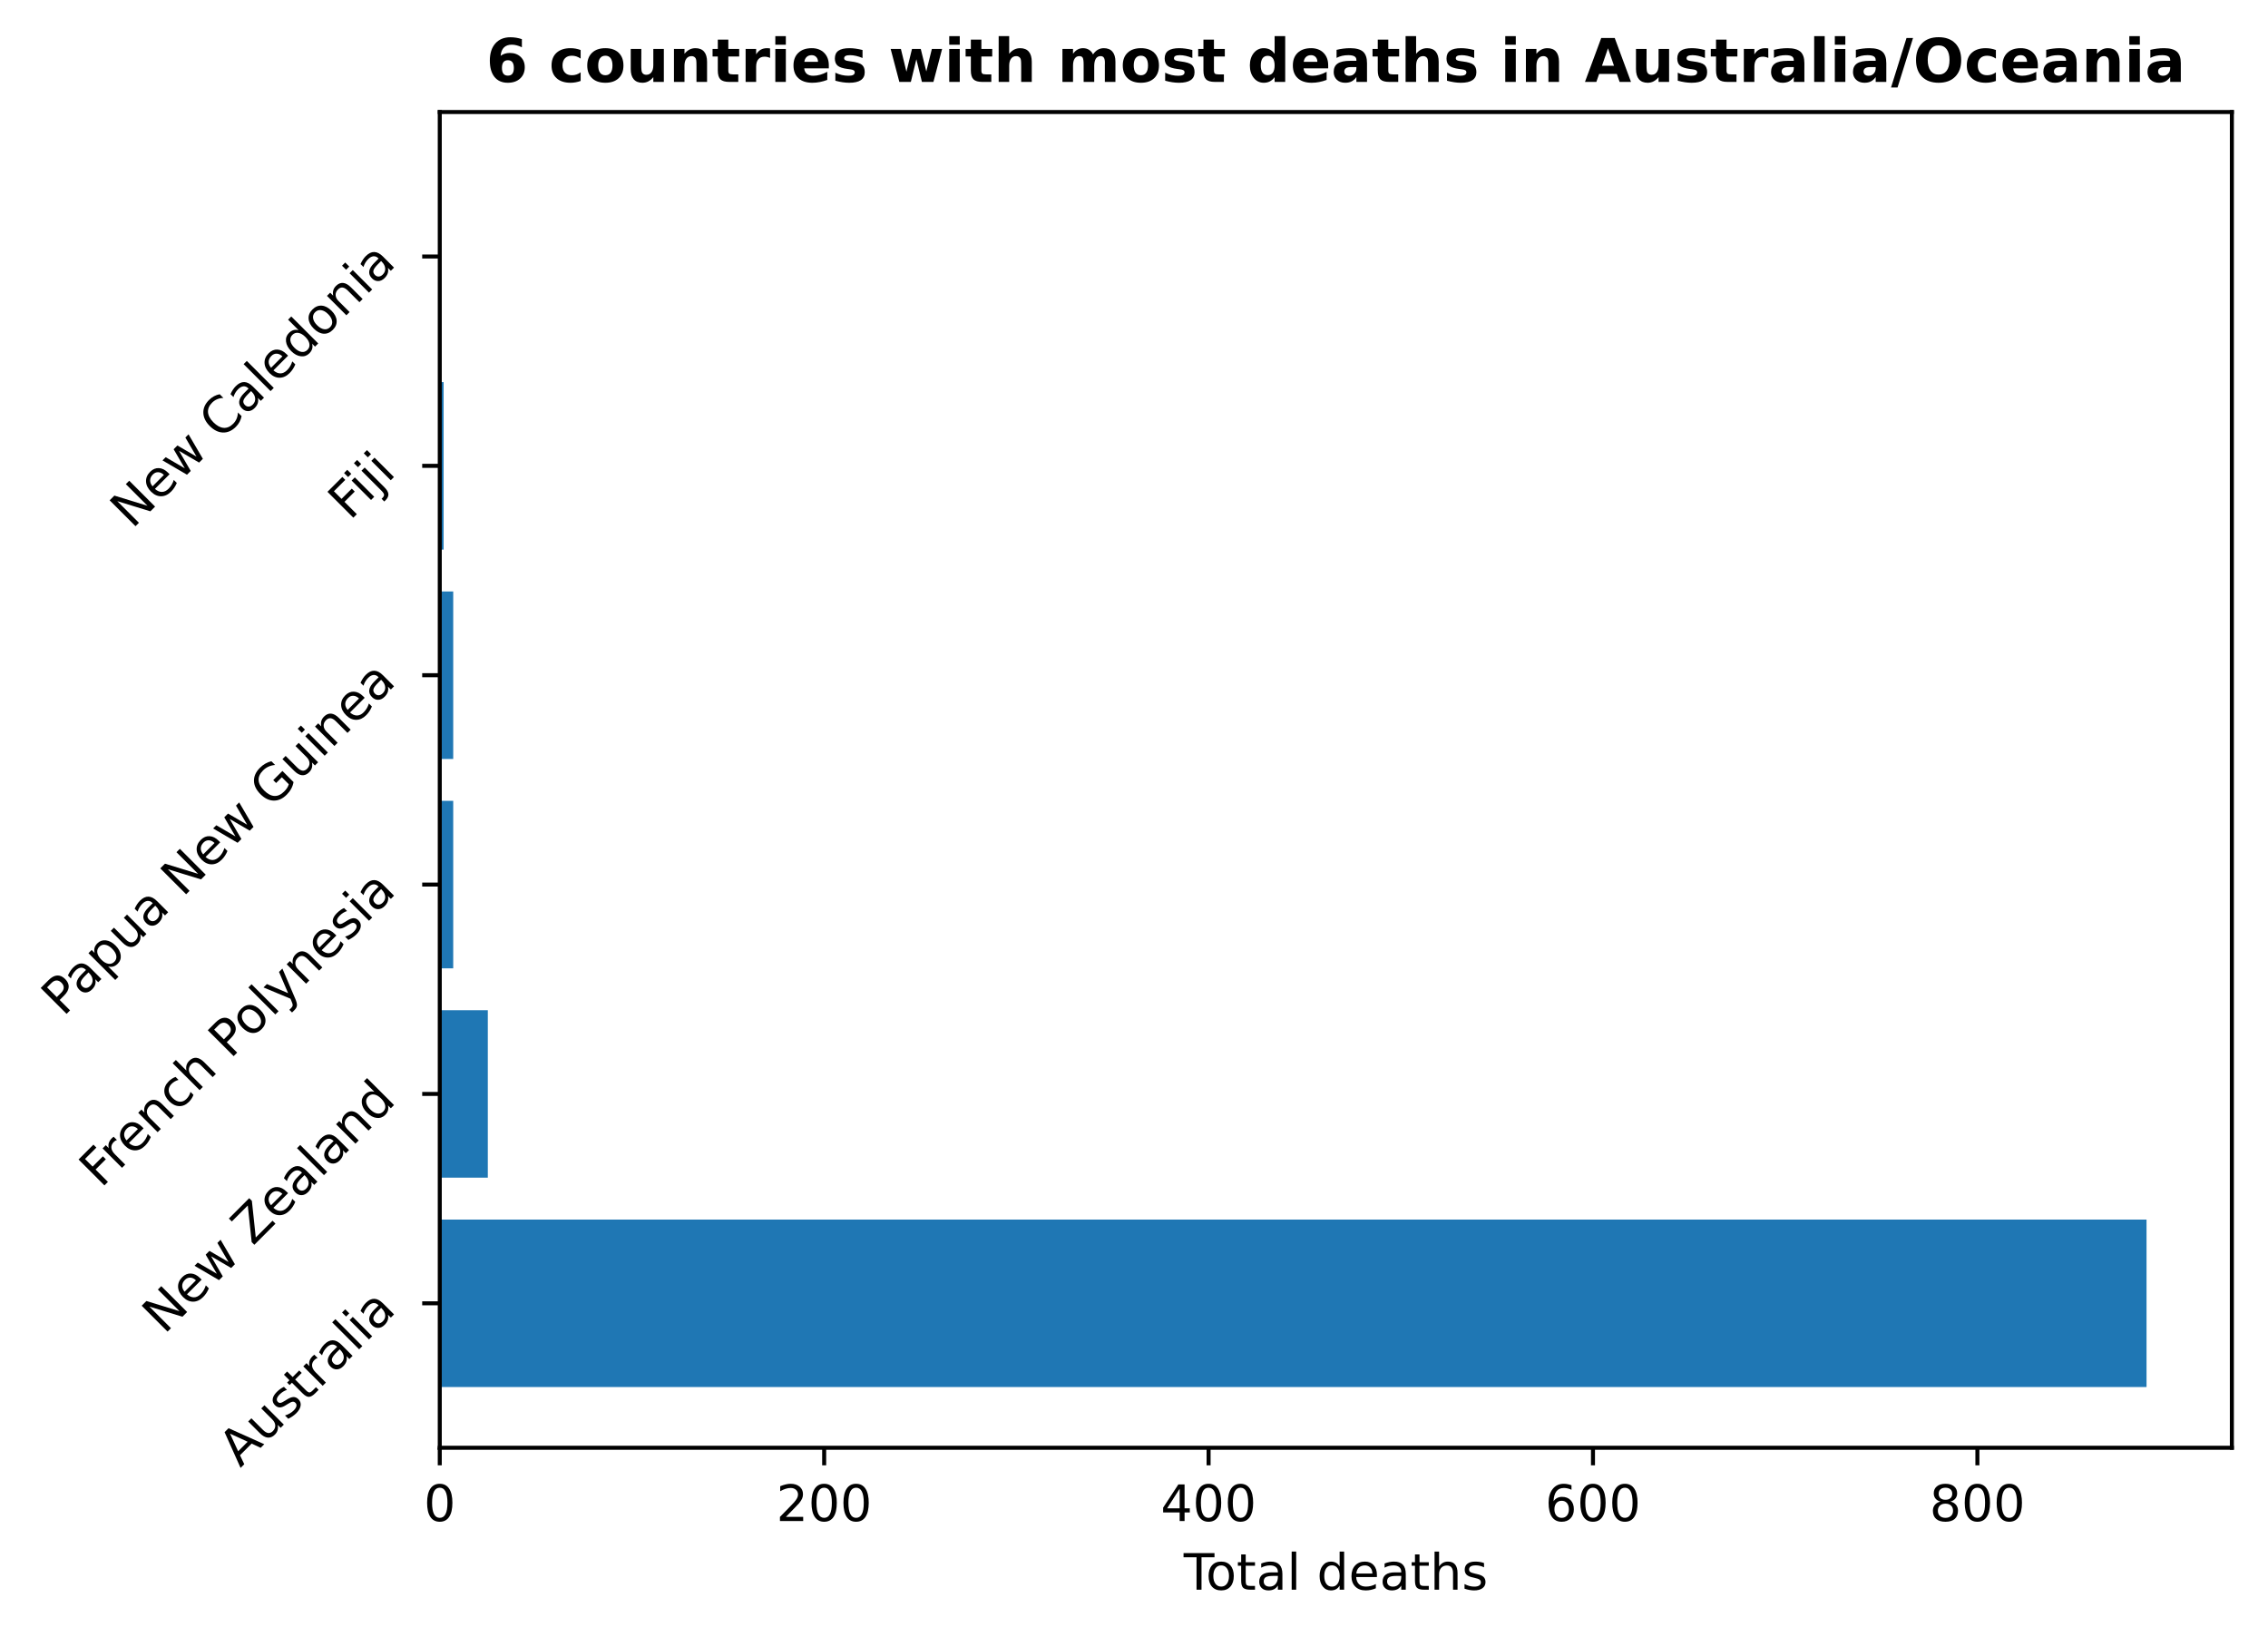
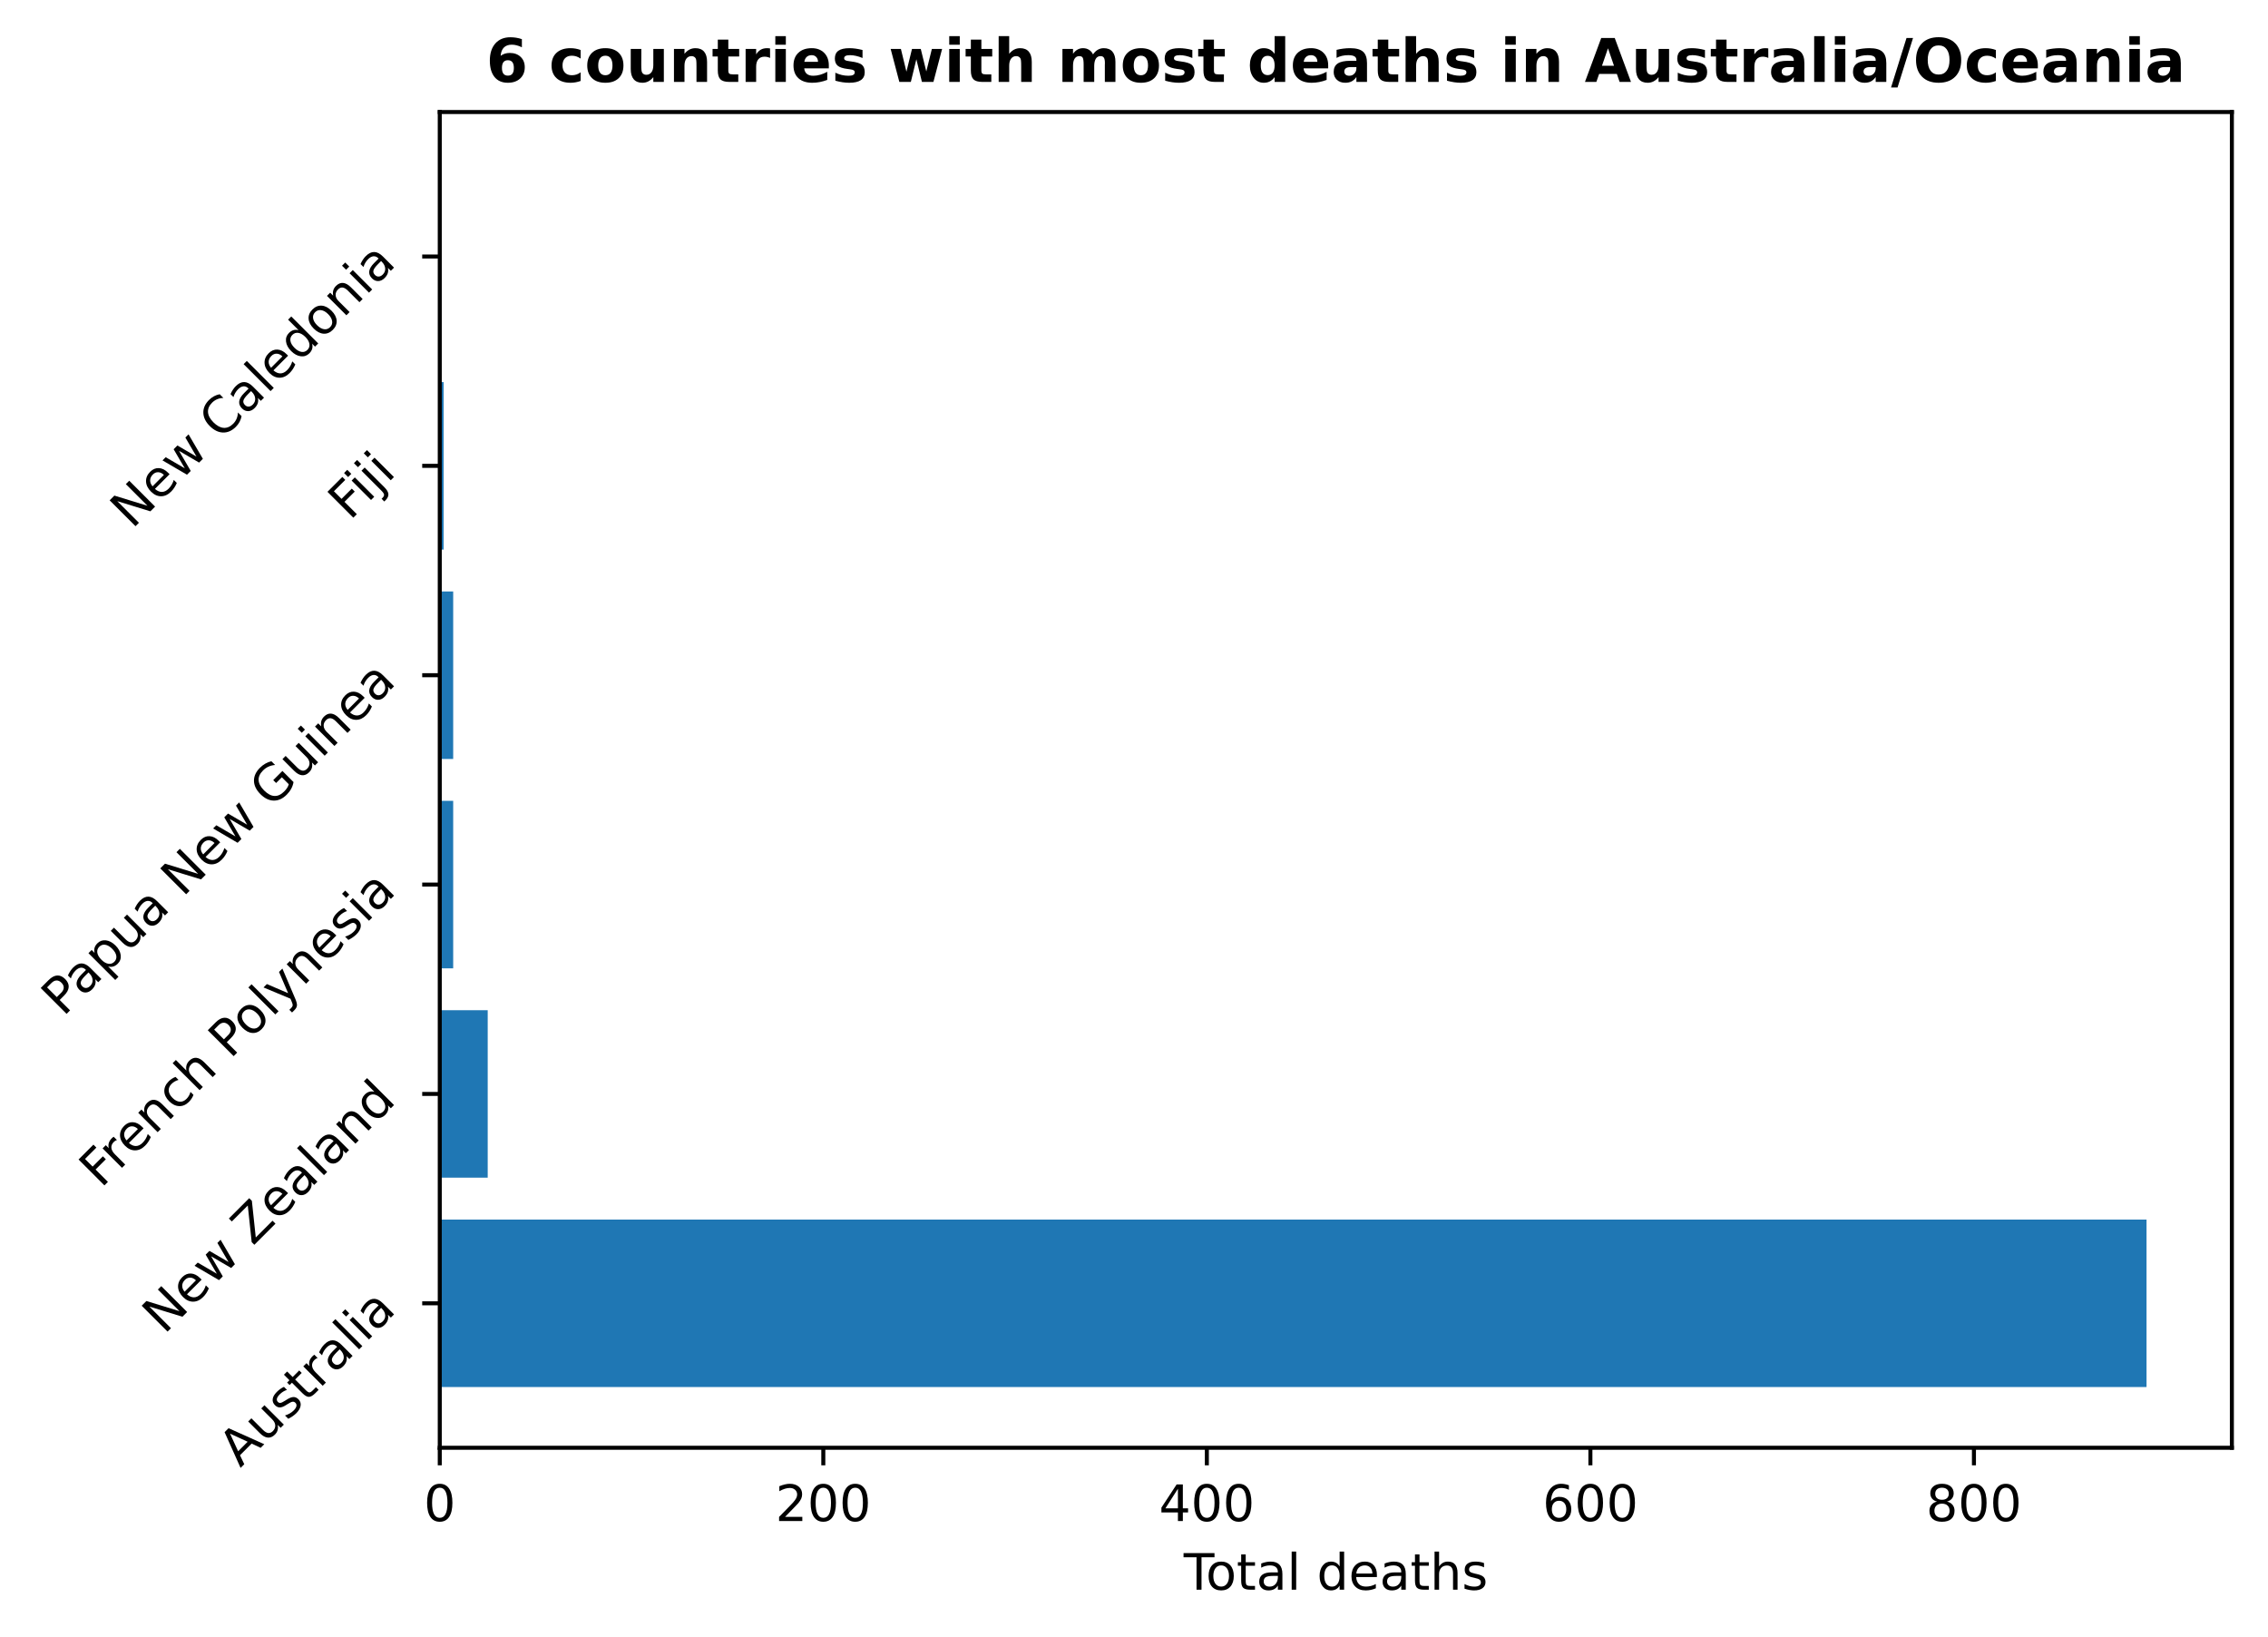
<svg xmlns="http://www.w3.org/2000/svg" xmlns:xlink="http://www.w3.org/1999/xlink" height="325.986pt" version="1.1" viewBox="0 0 451.954 325.986" width="451.954pt">
  <defs>
    <style type="text/css">
*{stroke-linecap:butt;stroke-linejoin:round;}
  </style>
  </defs>
  <g id="figure_1">
    <g id="patch_1">
      <path d="M 0 325.986  L 451.954 325.986  L 451.954 0  L 0 0  z " style="fill:none;" />
    </g>
    <g id="axes_1">
      <g id="patch_2">
        <path d="M 87.634 288.43  L 444.754 288.43  L 444.754 22.318  L 87.634 22.318  z " style="fill:none;" />
      </g>
      <g id="patch_3">
-         <path clip-path="url(#padc7b9e2d7)" d="M 87.634 276.334  L 427.748 276.334  L 427.748 242.966  L 87.634 242.966  z " style="fill:#1f77b4;" />
+         <path clip-path="url(#p6742b6abd3)" d="M 87.634 276.334  L 427.748 276.334  L 427.748 242.966  L 87.634 242.966  z " style="fill:#1f77b4;" />
      </g>
      <g id="patch_4">
-         <path clip-path="url(#padc7b9e2d7)" d="M 87.634 234.624  L 97.209 234.624  L 97.209 201.256  L 87.634 201.256  z " style="fill:#1f77b4;" />
+         <path clip-path="url(#p6742b6abd3)" d="M 87.634 234.624  L 97.188 234.624  L 97.188 201.256  L 87.634 201.256  z " style="fill:#1f77b4;" />
      </g>
      <g id="patch_5">
-         <path clip-path="url(#padc7b9e2d7)" d="M 87.634 192.913  L 90.315 192.913  L 90.315 159.545  L 87.634 159.545  z " style="fill:#1f77b4;" />
+         <path clip-path="url(#p6742b6abd3)" d="M 87.634 192.913  L 90.309 192.913  L 90.309 159.545  L 87.634 159.545  z " style="fill:#1f77b4;" />
      </g>
      <g id="patch_6">
-         <path clip-path="url(#padc7b9e2d7)" d="M 87.634 151.203  L 90.315 151.203  L 90.315 117.835  L 87.634 117.835  z " style="fill:#1f77b4;" />
+         <path clip-path="url(#p6742b6abd3)" d="M 87.634 151.203  L 90.309 151.203  L 90.309 117.835  L 87.634 117.835  z " style="fill:#1f77b4;" />
      </g>
      <g id="patch_7">
-         <path clip-path="url(#padc7b9e2d7)" d="M 87.634 109.493  L 88.4 109.493  L 88.4 76.124  L 87.634 76.124  z " style="fill:#1f77b4;" />
+         <path clip-path="url(#p6742b6abd3)" d="M 87.634 109.493  L 88.398 109.493  L 88.398 76.124  L 87.634 76.124  z " style="fill:#1f77b4;" />
      </g>
      <g id="patch_8">
-         <path clip-path="url(#padc7b9e2d7)" d="M 87.634 67.782  L 87.634 67.782  L 87.634 34.414  L 87.634 34.414  z " style="fill:#1f77b4;" />
+         <path clip-path="url(#p6742b6abd3)" d="M 87.634 67.782  L 87.634 67.782  L 87.634 34.414  L 87.634 34.414  z " style="fill:#1f77b4;" />
      </g>
      <g id="matplotlib.axis_1">
        <g id="xtick_1">
          <g id="line2d_1">
            <defs>
-               <path d="M 0 0  L 0 3.5  " id="mddb97d4270" style="stroke:#000000;stroke-width:0.8;" />
-             </defs>
-             <g>
-               <use style="stroke:#000000;stroke-width:0.8;" x="87.634" xlink:href="#mddb97d4270" y="288.43" />
+               <path d="M 0 0  L 0 3.5  " id="m9eeefcd6d1" style="stroke:#000000;stroke-width:0.8;" />
+             </defs>
+             <g>
+               <use style="stroke:#000000;stroke-width:0.8;" x="87.634" xlink:href="#m9eeefcd6d1" y="288.43" />
            </g>
          </g>
          <g id="text_1">
            <defs>
              <path d="M 31.781 66.406  Q 24.172 66.406 20.328 58.906  Q 16.5 51.422 16.5 36.375  Q 16.5 21.391 20.328 13.891  Q 24.172 6.391 31.781 6.391  Q 39.453 6.391 43.281 13.891  Q 47.125 21.391 47.125 36.375  Q 47.125 51.422 43.281 58.906  Q 39.453 66.406 31.781 66.406  z M 31.781 74.219  Q 44.047 74.219 50.516 64.516  Q 56.984 54.828 56.984 36.375  Q 56.984 17.969 50.516 8.266  Q 44.047 -1.422 31.781 -1.422  Q 19.531 -1.422 13.062 8.266  Q 6.594 17.969 6.594 36.375  Q 6.594 54.828 13.062 64.516  Q 19.531 74.219 31.781 74.219  z " id="DejaVuSans-48" />
            </defs>
            <g transform="translate(84.45289 303.0286)scale(0.1 -0.1)">
              <use xlink:href="#DejaVuSans-48" />
            </g>
          </g>
        </g>
        <g id="xtick_2">
          <g id="line2d_2">
            <g>
-               <use style="stroke:#000000;stroke-width:0.8;" x="164.236" xlink:href="#mddb97d4270" y="288.43" />
+               <use style="stroke:#000000;stroke-width:0.8;" x="164.064" xlink:href="#m9eeefcd6d1" y="288.43" />
            </g>
          </g>
          <g id="text_2">
            <defs>
              <path d="M 19.188 8.297  L 53.609 8.297  L 53.609 0  L 7.328 0  L 7.328 8.297  Q 12.938 14.109 22.625 23.891  Q 32.328 33.688 34.812 36.531  Q 39.547 41.844 41.422 45.531  Q 43.312 49.219 43.312 52.781  Q 43.312 58.594 39.234 62.25  Q 35.156 65.922 28.609 65.922  Q 23.969 65.922 18.812 64.312  Q 13.672 62.703 7.812 59.422  L 7.812 69.391  Q 13.766 71.781 18.938 73  Q 24.125 74.219 28.422 74.219  Q 39.75 74.219 46.484 68.547  Q 53.219 62.891 53.219 53.422  Q 53.219 48.922 51.531 44.891  Q 49.859 40.875 45.406 35.406  Q 44.188 33.984 37.641 27.219  Q 31.109 20.453 19.188 8.297  z " id="DejaVuSans-50" />
            </defs>
-             <g transform="translate(154.6927 303.0286)scale(0.1 -0.1)">
+             <g transform="translate(154.5206 303.0286)scale(0.1 -0.1)">
              <use xlink:href="#DejaVuSans-50" />
              <use x="63.623" xlink:href="#DejaVuSans-48" />
              <use x="127.246" xlink:href="#DejaVuSans-48" />
            </g>
          </g>
        </g>
        <g id="xtick_3">
          <g id="line2d_3">
            <g>
-               <use style="stroke:#000000;stroke-width:0.8;" x="240.839" xlink:href="#mddb97d4270" y="288.43" />
+               <use style="stroke:#000000;stroke-width:0.8;" x="240.494" xlink:href="#m9eeefcd6d1" y="288.43" />
            </g>
          </g>
          <g id="text_3">
            <defs>
              <path d="M 37.797 64.312  L 12.891 25.391  L 37.797 25.391  z M 35.203 72.906  L 47.609 72.906  L 47.609 25.391  L 58.016 25.391  L 58.016 17.188  L 47.609 17.188  L 47.609 0  L 37.797 0  L 37.797 17.188  L 4.891 17.188  L 4.891 26.703  z " id="DejaVuSans-52" />
            </defs>
-             <g transform="translate(231.295 303.0286)scale(0.1 -0.1)">
+             <g transform="translate(230.9507 303.0286)scale(0.1 -0.1)">
              <use xlink:href="#DejaVuSans-52" />
              <use x="63.623" xlink:href="#DejaVuSans-48" />
              <use x="127.246" xlink:href="#DejaVuSans-48" />
            </g>
          </g>
        </g>
        <g id="xtick_4">
          <g id="line2d_4">
            <g>
-               <use style="stroke:#000000;stroke-width:0.8;" x="317.441" xlink:href="#mddb97d4270" y="288.43" />
+               <use style="stroke:#000000;stroke-width:0.8;" x="316.925" xlink:href="#m9eeefcd6d1" y="288.43" />
            </g>
          </g>
          <g id="text_4">
            <defs>
              <path d="M 33.016 40.375  Q 26.375 40.375 22.484 35.828  Q 18.609 31.297 18.609 23.391  Q 18.609 15.531 22.484 10.953  Q 26.375 6.391 33.016 6.391  Q 39.656 6.391 43.531 10.953  Q 47.406 15.531 47.406 23.391  Q 47.406 31.297 43.531 35.828  Q 39.656 40.375 33.016 40.375  z M 52.594 71.297  L 52.594 62.312  Q 48.875 64.062 45.094 64.984  Q 41.312 65.922 37.594 65.922  Q 27.828 65.922 22.672 59.328  Q 17.531 52.734 16.797 39.406  Q 19.672 43.656 24.016 45.922  Q 28.375 48.188 33.594 48.188  Q 44.578 48.188 50.953 41.516  Q 57.328 34.859 57.328 23.391  Q 57.328 12.156 50.688 5.359  Q 44.047 -1.422 33.016 -1.422  Q 20.359 -1.422 13.672 8.266  Q 6.984 17.969 6.984 36.375  Q 6.984 53.656 15.188 63.938  Q 23.391 74.219 37.203 74.219  Q 40.922 74.219 44.703 73.484  Q 48.484 72.75 52.594 71.297  z " id="DejaVuSans-54" />
            </defs>
-             <g transform="translate(307.8973 303.0286)scale(0.1 -0.1)">
+             <g transform="translate(307.3809 303.0286)scale(0.1 -0.1)">
              <use xlink:href="#DejaVuSans-54" />
              <use x="63.623" xlink:href="#DejaVuSans-48" />
              <use x="127.246" xlink:href="#DejaVuSans-48" />
            </g>
          </g>
        </g>
        <g id="xtick_5">
          <g id="line2d_5">
            <g>
-               <use style="stroke:#000000;stroke-width:0.8;" x="394.043" xlink:href="#mddb97d4270" y="288.43" />
+               <use style="stroke:#000000;stroke-width:0.8;" x="393.355" xlink:href="#m9eeefcd6d1" y="288.43" />
            </g>
          </g>
          <g id="text_5">
            <defs>
              <path d="M 31.781 34.625  Q 24.75 34.625 20.719 30.859  Q 16.703 27.094 16.703 20.516  Q 16.703 13.922 20.719 10.156  Q 24.75 6.391 31.781 6.391  Q 38.812 6.391 42.859 10.172  Q 46.922 13.969 46.922 20.516  Q 46.922 27.094 42.891 30.859  Q 38.875 34.625 31.781 34.625  z M 21.922 38.812  Q 15.578 40.375 12.031 44.719  Q 8.5 49.078 8.5 55.328  Q 8.5 64.062 14.719 69.141  Q 20.953 74.219 31.781 74.219  Q 42.672 74.219 48.875 69.141  Q 55.078 64.062 55.078 55.328  Q 55.078 49.078 51.531 44.719  Q 48 40.375 41.703 38.812  Q 48.828 37.156 52.797 32.312  Q 56.781 27.484 56.781 20.516  Q 56.781 9.906 50.312 4.234  Q 43.844 -1.422 31.781 -1.422  Q 19.734 -1.422 13.25 4.234  Q 6.781 9.906 6.781 20.516  Q 6.781 27.484 10.781 32.312  Q 14.797 37.156 21.922 38.812  z M 18.312 54.391  Q 18.312 48.734 21.844 45.562  Q 25.391 42.391 31.781 42.391  Q 38.141 42.391 41.719 45.562  Q 45.312 48.734 45.312 54.391  Q 45.312 60.062 41.719 63.234  Q 38.141 66.406 31.781 66.406  Q 25.391 66.406 21.844 63.234  Q 18.312 60.062 18.312 54.391  z " id="DejaVuSans-56" />
            </defs>
-             <g transform="translate(384.4997 303.0286)scale(0.1 -0.1)">
+             <g transform="translate(383.8111 303.0286)scale(0.1 -0.1)">
              <use xlink:href="#DejaVuSans-56" />
              <use x="63.623" xlink:href="#DejaVuSans-48" />
              <use x="127.246" xlink:href="#DejaVuSans-48" />
            </g>
          </g>
        </g>
        <g id="text_6">
          <defs>
            <path d="M -0.297 72.906  L 61.375 72.906  L 61.375 64.594  L 35.5 64.594  L 35.5 0  L 25.594 0  L 25.594 64.594  L -0.297 64.594  z " id="DejaVuSans-84" />
            <path d="M 30.609 48.391  Q 23.391 48.391 19.188 42.75  Q 14.984 37.109 14.984 27.297  Q 14.984 17.484 19.156 11.844  Q 23.344 6.203 30.609 6.203  Q 37.797 6.203 41.984 11.859  Q 46.188 17.531 46.188 27.297  Q 46.188 37.016 41.984 42.703  Q 37.797 48.391 30.609 48.391  z M 30.609 56  Q 42.328 56 49.016 48.375  Q 55.719 40.766 55.719 27.297  Q 55.719 13.875 49.016 6.219  Q 42.328 -1.422 30.609 -1.422  Q 18.844 -1.422 12.172 6.219  Q 5.516 13.875 5.516 27.297  Q 5.516 40.766 12.172 48.375  Q 18.844 56 30.609 56  z " id="DejaVuSans-111" />
            <path d="M 18.312 70.219  L 18.312 54.688  L 36.812 54.688  L 36.812 47.703  L 18.312 47.703  L 18.312 18.016  Q 18.312 11.328 20.141 9.422  Q 21.969 7.516 27.594 7.516  L 36.812 7.516  L 36.812 0  L 27.594 0  Q 17.188 0 13.234 3.875  Q 9.281 7.766 9.281 18.016  L 9.281 47.703  L 2.688 47.703  L 2.688 54.688  L 9.281 54.688  L 9.281 70.219  z " id="DejaVuSans-116" />
            <path d="M 34.281 27.484  Q 23.391 27.484 19.188 25  Q 14.984 22.516 14.984 16.5  Q 14.984 11.719 18.141 8.906  Q 21.297 6.109 26.703 6.109  Q 34.188 6.109 38.703 11.406  Q 43.219 16.703 43.219 25.484  L 43.219 27.484  z M 52.203 31.203  L 52.203 0  L 43.219 0  L 43.219 8.297  Q 40.141 3.328 35.547 0.953  Q 30.953 -1.422 24.312 -1.422  Q 15.922 -1.422 10.953 3.297  Q 6 8.016 6 15.922  Q 6 25.141 12.172 29.828  Q 18.359 34.516 30.609 34.516  L 43.219 34.516  L 43.219 35.406  Q 43.219 41.609 39.141 45  Q 35.062 48.391 27.688 48.391  Q 23 48.391 18.547 47.266  Q 14.109 46.141 10.016 43.891  L 10.016 52.203  Q 14.938 54.109 19.578 55.047  Q 24.219 56 28.609 56  Q 40.484 56 46.344 49.844  Q 52.203 43.703 52.203 31.203  z " id="DejaVuSans-97" />
            <path d="M 9.422 75.984  L 18.406 75.984  L 18.406 0  L 9.422 0  z " id="DejaVuSans-108" />
            <path id="DejaVuSans-32" />
            <path d="M 45.406 46.391  L 45.406 75.984  L 54.391 75.984  L 54.391 0  L 45.406 0  L 45.406 8.203  Q 42.578 3.328 38.25 0.953  Q 33.938 -1.422 27.875 -1.422  Q 17.969 -1.422 11.734 6.484  Q 5.516 14.406 5.516 27.297  Q 5.516 40.188 11.734 48.094  Q 17.969 56 27.875 56  Q 33.938 56 38.25 53.625  Q 42.578 51.266 45.406 46.391  z M 14.797 27.297  Q 14.797 17.391 18.875 11.75  Q 22.953 6.109 30.078 6.109  Q 37.203 6.109 41.297 11.75  Q 45.406 17.391 45.406 27.297  Q 45.406 37.203 41.297 42.844  Q 37.203 48.484 30.078 48.484  Q 22.953 48.484 18.875 42.844  Q 14.797 37.203 14.797 27.297  z " id="DejaVuSans-100" />
            <path d="M 56.203 29.594  L 56.203 25.203  L 14.891 25.203  Q 15.484 15.922 20.484 11.062  Q 25.484 6.203 34.422 6.203  Q 39.594 6.203 44.453 7.469  Q 49.312 8.734 54.109 11.281  L 54.109 2.781  Q 49.266 0.734 44.188 -0.344  Q 39.109 -1.422 33.891 -1.422  Q 20.797 -1.422 13.156 6.188  Q 5.516 13.812 5.516 26.812  Q 5.516 40.234 12.766 48.109  Q 20.016 56 32.328 56  Q 43.359 56 49.781 48.891  Q 56.203 41.797 56.203 29.594  z M 47.219 32.234  Q 47.125 39.594 43.094 43.984  Q 39.062 48.391 32.422 48.391  Q 24.906 48.391 20.391 44.141  Q 15.875 39.891 15.188 32.172  z " id="DejaVuSans-101" />
            <path d="M 54.891 33.016  L 54.891 0  L 45.906 0  L 45.906 32.719  Q 45.906 40.484 42.875 44.328  Q 39.844 48.188 33.797 48.188  Q 26.516 48.188 22.312 43.547  Q 18.109 38.922 18.109 30.906  L 18.109 0  L 9.078 0  L 9.078 75.984  L 18.109 75.984  L 18.109 46.188  Q 21.344 51.125 25.703 53.562  Q 30.078 56 35.797 56  Q 45.219 56 50.047 50.172  Q 54.891 44.344 54.891 33.016  z " id="DejaVuSans-104" />
            <path d="M 44.281 53.078  L 44.281 44.578  Q 40.484 46.531 36.375 47.5  Q 32.281 48.484 27.875 48.484  Q 21.188 48.484 17.844 46.438  Q 14.5 44.391 14.5 40.281  Q 14.5 37.156 16.891 35.375  Q 19.281 33.594 26.516 31.984  L 29.594 31.297  Q 39.156 29.25 43.188 25.516  Q 47.219 21.781 47.219 15.094  Q 47.219 7.469 41.188 3.016  Q 35.156 -1.422 24.609 -1.422  Q 20.219 -1.422 15.453 -0.562  Q 10.688 0.297 5.422 2  L 5.422 11.281  Q 10.406 8.688 15.234 7.391  Q 20.062 6.109 24.812 6.109  Q 31.156 6.109 34.562 8.281  Q 37.984 10.453 37.984 14.406  Q 37.984 18.062 35.516 20.016  Q 33.062 21.969 24.703 23.781  L 21.578 24.516  Q 13.234 26.266 9.516 29.906  Q 5.812 33.547 5.812 39.891  Q 5.812 47.609 11.281 51.797  Q 16.75 56 26.812 56  Q 31.781 56 36.172 55.266  Q 40.578 54.547 44.281 53.078  z " id="DejaVuSans-115" />
          </defs>
          <g transform="translate(235.8801 316.7067)scale(0.1 -0.1)">
            <use xlink:href="#DejaVuSans-84" />
            <use x="44.084" xlink:href="#DejaVuSans-111" />
            <use x="105.266" xlink:href="#DejaVuSans-116" />
            <use x="144.475" xlink:href="#DejaVuSans-97" />
            <use x="205.754" xlink:href="#DejaVuSans-108" />
            <use x="233.537" xlink:href="#DejaVuSans-32" />
            <use x="265.324" xlink:href="#DejaVuSans-100" />
            <use x="328.801" xlink:href="#DejaVuSans-101" />
            <use x="390.324" xlink:href="#DejaVuSans-97" />
            <use x="451.604" xlink:href="#DejaVuSans-116" />
            <use x="490.812" xlink:href="#DejaVuSans-104" />
            <use x="554.191" xlink:href="#DejaVuSans-115" />
          </g>
        </g>
      </g>
      <g id="matplotlib.axis_2">
        <g id="ytick_1">
          <g id="line2d_6">
            <defs>
-               <path d="M 0 0  L -3.5 0  " id="md59f342af1" style="stroke:#000000;stroke-width:0.8;" />
-             </defs>
-             <g>
-               <use style="stroke:#000000;stroke-width:0.8;" x="87.634" xlink:href="#md59f342af1" y="259.65" />
+               <path d="M 0 0  L -3.5 0  " id="mfedec0a2fc" style="stroke:#000000;stroke-width:0.8;" />
+             </defs>
+             <g>
+               <use style="stroke:#000000;stroke-width:0.8;" x="87.634" xlink:href="#mfedec0a2fc" y="259.65" />
            </g>
          </g>
          <g id="text_7">
            <defs>
              <path d="M 34.188 63.188  L 20.797 26.906  L 47.609 26.906  z M 28.609 72.906  L 39.797 72.906  L 67.578 0  L 57.328 0  L 50.688 18.703  L 17.828 18.703  L 11.188 0  L 0.781 0  z " id="DejaVuSans-65" />
              <path d="M 8.5 21.578  L 8.5 54.688  L 17.484 54.688  L 17.484 21.922  Q 17.484 14.156 20.5 10.266  Q 23.531 6.391 29.594 6.391  Q 36.859 6.391 41.078 11.031  Q 45.312 15.672 45.312 23.688  L 45.312 54.688  L 54.297 54.688  L 54.297 0  L 45.312 0  L 45.312 8.406  Q 42.047 3.422 37.719 1  Q 33.406 -1.422 27.688 -1.422  Q 18.266 -1.422 13.375 4.438  Q 8.5 10.297 8.5 21.578  z M 31.109 56  z " id="DejaVuSans-117" />
              <path d="M 41.109 46.297  Q 39.594 47.172 37.812 47.578  Q 36.031 48 33.891 48  Q 26.266 48 22.188 43.047  Q 18.109 38.094 18.109 28.812  L 18.109 0  L 9.078 0  L 9.078 54.688  L 18.109 54.688  L 18.109 46.188  Q 20.953 51.172 25.484 53.578  Q 30.031 56 36.531 56  Q 37.453 56 38.578 55.875  Q 39.703 55.766 41.062 55.516  z " id="DejaVuSans-114" />
              <path d="M 9.422 54.688  L 18.406 54.688  L 18.406 0  L 9.422 0  z M 9.422 75.984  L 18.406 75.984  L 18.406 64.594  L 9.422 64.594  z " id="DejaVuSans-105" />
            </defs>
            <g transform="translate(47.88737 292.4999)rotate(-45)scale(0.1 -0.1)">
              <use xlink:href="#DejaVuSans-65" />
              <use x="68.408" xlink:href="#DejaVuSans-117" />
              <use x="131.787" xlink:href="#DejaVuSans-115" />
              <use x="183.887" xlink:href="#DejaVuSans-116" />
              <use x="223.096" xlink:href="#DejaVuSans-114" />
              <use x="264.209" xlink:href="#DejaVuSans-97" />
              <use x="325.488" xlink:href="#DejaVuSans-108" />
              <use x="353.271" xlink:href="#DejaVuSans-105" />
              <use x="381.055" xlink:href="#DejaVuSans-97" />
            </g>
          </g>
        </g>
        <g id="ytick_2">
          <g id="line2d_7">
            <g>
-               <use style="stroke:#000000;stroke-width:0.8;" x="87.634" xlink:href="#md59f342af1" y="217.94" />
+               <use style="stroke:#000000;stroke-width:0.8;" x="87.634" xlink:href="#mfedec0a2fc" y="217.94" />
            </g>
          </g>
          <g id="text_8">
            <defs>
              <path d="M 9.812 72.906  L 23.094 72.906  L 55.422 11.922  L 55.422 72.906  L 64.984 72.906  L 64.984 0  L 51.703 0  L 19.391 60.984  L 19.391 0  L 9.812 0  z " id="DejaVuSans-78" />
              <path d="M 4.203 54.688  L 13.188 54.688  L 24.422 12.016  L 35.594 54.688  L 46.188 54.688  L 57.422 12.016  L 68.609 54.688  L 77.594 54.688  L 63.281 0  L 52.688 0  L 40.922 44.828  L 29.109 0  L 18.5 0  z " id="DejaVuSans-119" />
              <path d="M 5.609 72.906  L 62.891 72.906  L 62.891 65.375  L 16.797 8.297  L 64.016 8.297  L 64.016 0  L 4.5 0  L 4.5 7.516  L 50.594 64.594  L 5.609 64.594  z " id="DejaVuSans-90" />
              <path d="M 54.891 33.016  L 54.891 0  L 45.906 0  L 45.906 32.719  Q 45.906 40.484 42.875 44.328  Q 39.844 48.188 33.797 48.188  Q 26.516 48.188 22.312 43.547  Q 18.109 38.922 18.109 30.906  L 18.109 0  L 9.078 0  L 9.078 54.688  L 18.109 54.688  L 18.109 46.188  Q 21.344 51.125 25.703 53.562  Q 30.078 56 35.797 56  Q 45.219 56 50.047 50.172  Q 54.891 44.344 54.891 33.016  z " id="DejaVuSans-110" />
            </defs>
            <g transform="translate(32.69672 265.9802)rotate(-45)scale(0.1 -0.1)">
              <use xlink:href="#DejaVuSans-78" />
              <use x="74.805" xlink:href="#DejaVuSans-101" />
              <use x="136.328" xlink:href="#DejaVuSans-119" />
              <use x="218.115" xlink:href="#DejaVuSans-32" />
              <use x="249.902" xlink:href="#DejaVuSans-90" />
              <use x="318.408" xlink:href="#DejaVuSans-101" />
              <use x="379.932" xlink:href="#DejaVuSans-97" />
              <use x="441.211" xlink:href="#DejaVuSans-108" />
              <use x="468.994" xlink:href="#DejaVuSans-97" />
              <use x="530.273" xlink:href="#DejaVuSans-110" />
              <use x="593.652" xlink:href="#DejaVuSans-100" />
            </g>
          </g>
        </g>
        <g id="ytick_3">
          <g id="line2d_8">
            <g>
-               <use style="stroke:#000000;stroke-width:0.8;" x="87.634" xlink:href="#md59f342af1" y="176.229" />
+               <use style="stroke:#000000;stroke-width:0.8;" x="87.634" xlink:href="#mfedec0a2fc" y="176.229" />
            </g>
          </g>
          <g id="text_9">
            <defs>
              <path d="M 9.812 72.906  L 51.703 72.906  L 51.703 64.594  L 19.672 64.594  L 19.672 43.109  L 48.578 43.109  L 48.578 34.812  L 19.672 34.812  L 19.672 0  L 9.812 0  z " id="DejaVuSans-70" />
              <path d="M 48.781 52.594  L 48.781 44.188  Q 44.969 46.297 41.141 47.344  Q 37.312 48.391 33.406 48.391  Q 24.656 48.391 19.812 42.844  Q 14.984 37.312 14.984 27.297  Q 14.984 17.281 19.812 11.734  Q 24.656 6.203 33.406 6.203  Q 37.312 6.203 41.141 7.25  Q 44.969 8.297 48.781 10.406  L 48.781 2.094  Q 45.016 0.344 40.984 -0.531  Q 36.969 -1.422 32.422 -1.422  Q 20.062 -1.422 12.781 6.344  Q 5.516 14.109 5.516 27.297  Q 5.516 40.672 12.859 48.328  Q 20.219 56 33.016 56  Q 37.156 56 41.109 55.141  Q 45.062 54.297 48.781 52.594  z " id="DejaVuSans-99" />
              <path d="M 19.672 64.797  L 19.672 37.406  L 32.078 37.406  Q 38.969 37.406 42.719 40.969  Q 46.484 44.531 46.484 51.125  Q 46.484 57.672 42.719 61.234  Q 38.969 64.797 32.078 64.797  z M 9.812 72.906  L 32.078 72.906  Q 44.344 72.906 50.609 67.359  Q 56.891 61.812 56.891 51.125  Q 56.891 40.328 50.609 34.812  Q 44.344 29.297 32.078 29.297  L 19.672 29.297  L 19.672 0  L 9.812 0  z " id="DejaVuSans-80" />
              <path d="M 32.172 -5.078  Q 28.375 -14.844 24.75 -17.812  Q 21.141 -20.797 15.094 -20.797  L 7.906 -20.797  L 7.906 -13.281  L 13.188 -13.281  Q 16.891 -13.281 18.938 -11.516  Q 21 -9.766 23.484 -3.219  L 25.094 0.875  L 2.984 54.688  L 12.5 54.688  L 29.594 11.922  L 46.688 54.688  L 56.203 54.688  z " id="DejaVuSans-121" />
            </defs>
            <g transform="translate(20.11575 236.8508)rotate(-45)scale(0.1 -0.1)">
              <use xlink:href="#DejaVuSans-70" />
              <use x="50.27" xlink:href="#DejaVuSans-114" />
              <use x="89.133" xlink:href="#DejaVuSans-101" />
              <use x="150.656" xlink:href="#DejaVuSans-110" />
              <use x="214.035" xlink:href="#DejaVuSans-99" />
              <use x="269.016" xlink:href="#DejaVuSans-104" />
              <use x="332.395" xlink:href="#DejaVuSans-32" />
              <use x="364.182" xlink:href="#DejaVuSans-80" />
              <use x="420.859" xlink:href="#DejaVuSans-111" />
              <use x="482.041" xlink:href="#DejaVuSans-108" />
              <use x="509.824" xlink:href="#DejaVuSans-121" />
              <use x="569.004" xlink:href="#DejaVuSans-110" />
              <use x="632.383" xlink:href="#DejaVuSans-101" />
              <use x="693.906" xlink:href="#DejaVuSans-115" />
              <use x="746.006" xlink:href="#DejaVuSans-105" />
              <use x="773.789" xlink:href="#DejaVuSans-97" />
            </g>
          </g>
        </g>
        <g id="ytick_4">
          <g id="line2d_9">
            <g>
-               <use style="stroke:#000000;stroke-width:0.8;" x="87.634" xlink:href="#md59f342af1" y="134.519" />
+               <use style="stroke:#000000;stroke-width:0.8;" x="87.634" xlink:href="#mfedec0a2fc" y="134.519" />
            </g>
          </g>
          <g id="text_10">
            <defs>
              <path d="M 18.109 8.203  L 18.109 -20.797  L 9.078 -20.797  L 9.078 54.688  L 18.109 54.688  L 18.109 46.391  Q 20.953 51.266 25.266 53.625  Q 29.594 56 35.594 56  Q 45.562 56 51.781 48.094  Q 58.016 40.188 58.016 27.297  Q 58.016 14.406 51.781 6.484  Q 45.562 -1.422 35.594 -1.422  Q 29.594 -1.422 25.266 0.953  Q 20.953 3.328 18.109 8.203  z M 48.688 27.297  Q 48.688 37.203 44.609 42.844  Q 40.531 48.484 33.406 48.484  Q 26.266 48.484 22.188 42.844  Q 18.109 37.203 18.109 27.297  Q 18.109 17.391 22.188 11.75  Q 26.266 6.109 33.406 6.109  Q 40.531 6.109 44.609 11.75  Q 48.688 17.391 48.688 27.297  z " id="DejaVuSans-112" />
              <path d="M 59.516 10.406  L 59.516 29.984  L 43.406 29.984  L 43.406 38.094  L 69.281 38.094  L 69.281 6.781  Q 63.578 2.734 56.688 0.656  Q 49.812 -1.422 42 -1.422  Q 24.906 -1.422 15.25 8.562  Q 5.609 18.562 5.609 36.375  Q 5.609 54.25 15.25 64.234  Q 24.906 74.219 42 74.219  Q 49.125 74.219 55.547 72.453  Q 61.969 70.703 67.391 67.281  L 67.391 56.781  Q 61.922 61.422 55.766 63.766  Q 49.609 66.109 42.828 66.109  Q 29.438 66.109 22.719 58.641  Q 16.016 51.172 16.016 36.375  Q 16.016 21.625 22.719 14.156  Q 29.438 6.688 42.828 6.688  Q 48.047 6.688 52.141 7.594  Q 56.25 8.5 59.516 10.406  z " id="DejaVuSans-71" />
            </defs>
            <g transform="translate(12.57291 202.6833)rotate(-45)scale(0.1 -0.1)">
              <use xlink:href="#DejaVuSans-80" />
              <use x="55.803" xlink:href="#DejaVuSans-97" />
              <use x="117.082" xlink:href="#DejaVuSans-112" />
              <use x="180.559" xlink:href="#DejaVuSans-117" />
              <use x="243.938" xlink:href="#DejaVuSans-97" />
              <use x="305.217" xlink:href="#DejaVuSans-32" />
              <use x="337.004" xlink:href="#DejaVuSans-78" />
              <use x="411.809" xlink:href="#DejaVuSans-101" />
              <use x="473.332" xlink:href="#DejaVuSans-119" />
              <use x="555.119" xlink:href="#DejaVuSans-32" />
              <use x="586.906" xlink:href="#DejaVuSans-71" />
              <use x="664.396" xlink:href="#DejaVuSans-117" />
              <use x="727.775" xlink:href="#DejaVuSans-105" />
              <use x="755.559" xlink:href="#DejaVuSans-110" />
              <use x="818.938" xlink:href="#DejaVuSans-101" />
              <use x="880.461" xlink:href="#DejaVuSans-97" />
            </g>
          </g>
        </g>
        <g id="ytick_5">
          <g id="line2d_10">
            <g>
-               <use style="stroke:#000000;stroke-width:0.8;" x="87.634" xlink:href="#md59f342af1" y="92.809" />
+               <use style="stroke:#000000;stroke-width:0.8;" x="87.634" xlink:href="#mfedec0a2fc" y="92.809" />
            </g>
          </g>
          <g id="text_11">
            <defs>
              <path d="M 9.422 54.688  L 18.406 54.688  L 18.406 -0.984  Q 18.406 -11.422 14.422 -16.109  Q 10.453 -20.797 1.609 -20.797  L -1.812 -20.797  L -1.812 -13.188  L 0.594 -13.188  Q 5.719 -13.188 7.562 -10.812  Q 9.422 -8.453 9.422 -0.984  z M 9.422 75.984  L 18.406 75.984  L 18.406 64.594  L 9.422 64.594  z " id="DejaVuSans-106" />
            </defs>
            <g transform="translate(69.71597 103.8299)rotate(-45)scale(0.1 -0.1)">
              <use xlink:href="#DejaVuSans-70" />
              <use x="50.27" xlink:href="#DejaVuSans-105" />
              <use x="78.053" xlink:href="#DejaVuSans-106" />
              <use x="105.836" xlink:href="#DejaVuSans-105" />
            </g>
          </g>
        </g>
        <g id="ytick_6">
          <g id="line2d_11">
            <g>
-               <use style="stroke:#000000;stroke-width:0.8;" x="87.634" xlink:href="#md59f342af1" y="51.098" />
+               <use style="stroke:#000000;stroke-width:0.8;" x="87.634" xlink:href="#mfedec0a2fc" y="51.098" />
            </g>
          </g>
          <g id="text_12">
            <defs>
              <path d="M 64.406 67.281  L 64.406 56.891  Q 59.422 61.531 53.781 63.812  Q 48.141 66.109 41.797 66.109  Q 29.297 66.109 22.656 58.469  Q 16.016 50.828 16.016 36.375  Q 16.016 21.969 22.656 14.328  Q 29.297 6.688 41.797 6.688  Q 48.141 6.688 53.781 8.984  Q 59.422 11.281 64.406 15.922  L 64.406 5.609  Q 59.234 2.094 53.438 0.328  Q 47.656 -1.422 41.219 -1.422  Q 24.656 -1.422 15.125 8.703  Q 5.609 18.844 5.609 36.375  Q 5.609 53.953 15.125 64.078  Q 24.656 74.219 41.219 74.219  Q 47.75 74.219 53.531 72.484  Q 59.328 70.75 64.406 67.281  z " id="DejaVuSans-67" />
            </defs>
            <g transform="translate(26.31177 105.5238)rotate(-45)scale(0.1 -0.1)">
              <use xlink:href="#DejaVuSans-78" />
              <use x="74.805" xlink:href="#DejaVuSans-101" />
              <use x="136.328" xlink:href="#DejaVuSans-119" />
              <use x="218.115" xlink:href="#DejaVuSans-32" />
              <use x="249.902" xlink:href="#DejaVuSans-67" />
              <use x="319.727" xlink:href="#DejaVuSans-97" />
              <use x="381.006" xlink:href="#DejaVuSans-108" />
              <use x="408.789" xlink:href="#DejaVuSans-101" />
              <use x="470.312" xlink:href="#DejaVuSans-100" />
              <use x="533.789" xlink:href="#DejaVuSans-111" />
              <use x="594.971" xlink:href="#DejaVuSans-110" />
              <use x="658.35" xlink:href="#DejaVuSans-105" />
              <use x="686.133" xlink:href="#DejaVuSans-97" />
            </g>
          </g>
        </g>
      </g>
      <g id="patch_9">
        <path d="M 87.634 288.43  L 87.634 22.318  " style="fill:none;stroke:#000000;stroke-linecap:square;stroke-linejoin:miter;stroke-width:0.8;" />
      </g>
      <g id="patch_10">
        <path d="M 444.754 288.43  L 444.754 22.318  " style="fill:none;stroke:#000000;stroke-linecap:square;stroke-linejoin:miter;stroke-width:0.8;" />
      </g>
      <g id="patch_11">
        <path d="M 87.634 288.43  L 444.754 288.43  " style="fill:none;stroke:#000000;stroke-linecap:square;stroke-linejoin:miter;stroke-width:0.8;" />
      </g>
      <g id="patch_12">
        <path d="M 87.634 22.318  L 444.754 22.318  " style="fill:none;stroke:#000000;stroke-linecap:square;stroke-linejoin:miter;stroke-width:0.8;" />
      </g>
      <g id="text_13">
        <defs>
          <path d="M 36.188 35.984  Q 31.25 35.984 28.781 32.781  Q 26.312 29.594 26.312 23.188  Q 26.312 16.797 28.781 13.594  Q 31.25 10.406 36.188 10.406  Q 41.156 10.406 43.625 13.594  Q 46.094 16.797 46.094 23.188  Q 46.094 29.594 43.625 32.781  Q 41.156 35.984 36.188 35.984  z M 59.422 71  L 59.422 57.516  Q 54.781 59.719 50.672 60.766  Q 46.578 61.812 42.672 61.812  Q 34.281 61.812 29.594 57.141  Q 24.906 52.484 24.125 43.312  Q 27.344 45.703 31.094 46.891  Q 34.859 48.094 39.312 48.094  Q 50.484 48.094 57.344 41.547  Q 64.203 35.016 64.203 24.422  Q 64.203 12.703 56.531 5.641  Q 48.875 -1.422 35.984 -1.422  Q 21.781 -1.422 13.984 8.172  Q 6.203 17.781 6.203 35.406  Q 6.203 53.469 15.312 63.797  Q 24.422 74.125 40.281 74.125  Q 45.312 74.125 50.047 73.344  Q 54.781 72.562 59.422 71  z " id="DejaVuSans-Bold-54" />
          <path id="DejaVuSans-Bold-32" />
          <path d="M 52.594 52.984  L 52.594 38.719  Q 49.031 41.156 45.438 42.328  Q 41.844 43.5 37.984 43.5  Q 30.672 43.5 26.594 39.234  Q 22.516 34.969 22.516 27.297  Q 22.516 19.625 26.594 15.344  Q 30.672 11.078 37.984 11.078  Q 42.094 11.078 45.781 12.297  Q 49.469 13.531 52.594 15.922  L 52.594 1.609  Q 48.484 0.094 44.266 -0.656  Q 40.047 -1.422 35.797 -1.422  Q 21 -1.422 12.641 6.172  Q 4.297 13.766 4.297 27.297  Q 4.297 40.828 12.641 48.406  Q 21 56 35.797 56  Q 40.094 56 44.266 55.25  Q 48.438 54.5 52.594 52.984  z " id="DejaVuSans-Bold-99" />
          <path d="M 34.422 43.5  Q 28.609 43.5 25.562 39.328  Q 22.516 35.156 22.516 27.297  Q 22.516 19.438 25.562 15.25  Q 28.609 11.078 34.422 11.078  Q 40.141 11.078 43.156 15.25  Q 46.188 19.438 46.188 27.297  Q 46.188 35.156 43.156 39.328  Q 40.141 43.5 34.422 43.5  z M 34.422 56  Q 48.531 56 56.469 48.375  Q 64.406 40.766 64.406 27.297  Q 64.406 13.812 56.469 6.188  Q 48.531 -1.422 34.422 -1.422  Q 20.266 -1.422 12.281 6.188  Q 4.297 13.812 4.297 27.297  Q 4.297 40.766 12.281 48.375  Q 20.266 56 34.422 56  z " id="DejaVuSans-Bold-111" />
          <path d="M 7.812 21.297  L 7.812 54.688  L 25.391 54.688  L 25.391 49.219  Q 25.391 44.781 25.344 38.062  Q 25.297 31.344 25.297 29.109  Q 25.297 22.516 25.641 19.609  Q 25.984 16.703 26.812 15.375  Q 27.875 13.672 29.609 12.734  Q 31.344 11.812 33.594 11.812  Q 39.062 11.812 42.188 16.016  Q 45.312 20.219 45.312 27.688  L 45.312 54.688  L 62.797 54.688  L 62.797 0  L 45.312 0  L 45.312 7.906  Q 41.359 3.125 36.938 0.844  Q 32.516 -1.422 27.203 -1.422  Q 17.719 -1.422 12.766 4.391  Q 7.812 10.203 7.812 21.297  z " id="DejaVuSans-Bold-117" />
          <path d="M 63.375 33.297  L 63.375 0  L 45.797 0  L 45.797 5.422  L 45.797 25.484  Q 45.797 32.562 45.484 35.25  Q 45.172 37.938 44.391 39.203  Q 43.359 40.922 41.594 41.875  Q 39.844 42.828 37.594 42.828  Q 32.125 42.828 29 38.594  Q 25.875 34.375 25.875 26.906  L 25.875 0  L 8.406 0  L 8.406 54.688  L 25.875 54.688  L 25.875 46.688  Q 29.828 51.469 34.266 53.734  Q 38.719 56 44.094 56  Q 53.562 56 58.469 50.188  Q 63.375 44.391 63.375 33.297  z " id="DejaVuSans-Bold-110" />
          <path d="M 27.484 70.219  L 27.484 54.688  L 45.516 54.688  L 45.516 42.188  L 27.484 42.188  L 27.484 19  Q 27.484 15.188 29 13.844  Q 30.516 12.5 35.016 12.5  L 44 12.5  L 44 0  L 29 0  Q 18.656 0 14.328 4.312  Q 10.016 8.641 10.016 19  L 10.016 42.188  L 1.312 42.188  L 1.312 54.688  L 10.016 54.688  L 10.016 70.219  z " id="DejaVuSans-Bold-116" />
          <path d="M 49.031 39.797  Q 46.734 40.875 44.453 41.375  Q 42.188 41.891 39.891 41.891  Q 33.156 41.891 29.516 37.562  Q 25.875 33.25 25.875 25.203  L 25.875 0  L 8.406 0  L 8.406 54.688  L 25.875 54.688  L 25.875 45.703  Q 29.25 51.078 33.609 53.531  Q 37.984 56 44.094 56  Q 44.969 56 45.984 55.922  Q 47.016 55.859 48.969 55.609  z " id="DejaVuSans-Bold-114" />
          <path d="M 8.406 54.688  L 25.875 54.688  L 25.875 0  L 8.406 0  z M 8.406 75.984  L 25.875 75.984  L 25.875 61.719  L 8.406 61.719  z " id="DejaVuSans-Bold-105" />
          <path d="M 62.984 27.484  L 62.984 22.516  L 22.125 22.516  Q 22.75 16.359 26.562 13.281  Q 30.375 10.203 37.203 10.203  Q 42.719 10.203 48.5 11.844  Q 54.297 13.484 60.406 16.797  L 60.406 3.328  Q 54.203 0.984 48 -0.219  Q 41.797 -1.422 35.594 -1.422  Q 20.75 -1.422 12.516 6.125  Q 4.297 13.672 4.297 27.297  Q 4.297 40.672 12.375 48.328  Q 20.453 56 34.625 56  Q 47.516 56 55.25 48.234  Q 62.984 40.484 62.984 27.484  z M 45.016 33.297  Q 45.016 38.281 42.109 41.328  Q 39.203 44.391 34.516 44.391  Q 29.438 44.391 26.266 41.531  Q 23.094 38.672 22.312 33.297  z " id="DejaVuSans-Bold-101" />
          <path d="M 51.125 52.984  L 51.125 39.703  Q 45.516 42.047 40.281 43.219  Q 35.062 44.391 30.422 44.391  Q 25.438 44.391 23.016 43.141  Q 20.609 41.891 20.609 39.312  Q 20.609 37.203 22.438 36.078  Q 24.266 34.969 29 34.422  L 32.078 33.984  Q 45.516 32.281 50.141 28.375  Q 54.781 24.469 54.781 16.109  Q 54.781 7.375 48.328 2.969  Q 41.891 -1.422 29.109 -1.422  Q 23.688 -1.422 17.891 -0.562  Q 12.109 0.297 6 2  L 6 15.281  Q 11.234 12.75 16.719 11.469  Q 22.219 10.203 27.875 10.203  Q 33.016 10.203 35.594 11.609  Q 38.188 13.031 38.188 15.828  Q 38.188 18.172 36.406 19.312  Q 34.625 20.453 29.297 21.094  L 26.219 21.484  Q 14.547 22.953 9.859 26.906  Q 5.172 30.859 5.172 38.922  Q 5.172 47.609 11.125 51.797  Q 17.094 56 29.391 56  Q 34.234 56 39.547 55.266  Q 44.875 54.547 51.125 52.984  z " id="DejaVuSans-Bold-115" />
          <path d="M 3.516 54.688  L 20.516 54.688  L 29.688 17  L 38.922 54.688  L 53.516 54.688  L 62.703 17.391  L 71.922 54.688  L 88.922 54.688  L 74.516 0  L 55.422 0  L 46.188 37.594  L 37.016 0  L 17.922 0  z " id="DejaVuSans-Bold-119" />
          <path d="M 63.375 33.297  L 63.375 0  L 45.797 0  L 45.797 5.422  L 45.797 25.391  Q 45.797 32.562 45.484 35.25  Q 45.172 37.938 44.391 39.203  Q 43.359 40.922 41.594 41.875  Q 39.844 42.828 37.594 42.828  Q 32.125 42.828 29 38.594  Q 25.875 34.375 25.875 26.906  L 25.875 0  L 8.406 0  L 8.406 75.984  L 25.875 75.984  L 25.875 46.688  Q 29.828 51.469 34.266 53.734  Q 38.719 56 44.094 56  Q 53.562 56 58.469 50.188  Q 63.375 44.391 63.375 33.297  z " id="DejaVuSans-Bold-104" />
          <path d="M 59.078 45.609  Q 62.406 50.688 66.969 53.344  Q 71.531 56 77 56  Q 86.422 56 91.359 50.188  Q 96.297 44.391 96.297 33.297  L 96.297 0  L 78.719 0  L 78.719 28.516  Q 78.766 29.156 78.781 29.828  Q 78.812 30.516 78.812 31.781  Q 78.812 37.594 77.094 40.203  Q 75.391 42.828 71.578 42.828  Q 66.609 42.828 63.891 38.719  Q 61.188 34.625 61.078 26.859  L 61.078 0  L 43.5 0  L 43.5 28.516  Q 43.5 37.594 41.938 40.203  Q 40.375 42.828 36.375 42.828  Q 31.344 42.828 28.609 38.703  Q 25.875 34.578 25.875 26.906  L 25.875 0  L 8.297 0  L 8.297 54.688  L 25.875 54.688  L 25.875 46.688  Q 29.109 51.312 33.281 53.656  Q 37.453 56 42.484 56  Q 48.141 56 52.484 53.266  Q 56.844 50.531 59.078 45.609  z " id="DejaVuSans-Bold-109" />
          <path d="M 45.609 46.688  L 45.609 75.984  L 63.188 75.984  L 63.188 0  L 45.609 0  L 45.609 7.906  Q 42 3.078 37.641 0.828  Q 33.297 -1.422 27.594 -1.422  Q 17.484 -1.422 10.984 6.609  Q 4.5 14.656 4.5 27.297  Q 4.5 39.938 10.984 47.969  Q 17.484 56 27.594 56  Q 33.25 56 37.625 53.734  Q 42 51.469 45.609 46.688  z M 34.078 11.281  Q 39.703 11.281 42.656 15.375  Q 45.609 19.484 45.609 27.297  Q 45.609 35.109 42.656 39.203  Q 39.703 43.312 34.078 43.312  Q 28.516 43.312 25.562 39.203  Q 22.609 35.109 22.609 27.297  Q 22.609 19.484 25.562 15.375  Q 28.516 11.281 34.078 11.281  z " id="DejaVuSans-Bold-100" />
          <path d="M 32.906 24.609  Q 27.438 24.609 24.672 22.75  Q 21.922 20.906 21.922 17.281  Q 21.922 13.969 24.141 12.078  Q 26.375 10.203 30.328 10.203  Q 35.25 10.203 38.625 13.734  Q 42 17.281 42 22.609  L 42 24.609  z M 59.625 31.203  L 59.625 0  L 42 0  L 42 8.109  Q 38.484 3.125 34.078 0.844  Q 29.688 -1.422 23.391 -1.422  Q 14.891 -1.422 9.594 3.531  Q 4.297 8.5 4.297 16.406  Q 4.297 26.031 10.906 30.516  Q 17.531 35.016 31.688 35.016  L 42 35.016  L 42 36.375  Q 42 40.531 38.719 42.453  Q 35.453 44.391 28.516 44.391  Q 22.906 44.391 18.062 43.266  Q 13.234 42.141 9.078 39.891  L 9.078 53.219  Q 14.703 54.594 20.359 55.297  Q 26.031 56 31.688 56  Q 46.484 56 53.047 50.172  Q 59.625 44.344 59.625 31.203  z " id="DejaVuSans-Bold-97" />
          <path d="M 53.422 13.281  L 24.031 13.281  L 19.391 0  L 0.484 0  L 27.484 72.906  L 49.906 72.906  L 76.906 0  L 58.016 0  z M 28.719 26.812  L 48.688 26.812  L 38.719 55.812  z " id="DejaVuSans-Bold-65" />
          <path d="M 8.406 75.984  L 25.875 75.984  L 25.875 0  L 8.406 0  z " id="DejaVuSans-Bold-108" />
          <path d="M 25.688 72.906  L 36.531 72.906  L 10.797 -9.281  L 0 -9.281  z " id="DejaVuSans-Bold-47" />
          <path d="M 42.484 60.594  Q 33.891 60.594 29.156 54.25  Q 24.422 47.906 24.422 36.375  Q 24.422 24.906 29.156 18.547  Q 33.891 12.203 42.484 12.203  Q 51.125 12.203 55.859 18.547  Q 60.594 24.906 60.594 36.375  Q 60.594 47.906 55.859 54.25  Q 51.125 60.594 42.484 60.594  z M 42.484 74.219  Q 60.062 74.219 70.016 64.156  Q 79.984 54.109 79.984 36.375  Q 79.984 18.703 70.016 8.641  Q 60.062 -1.422 42.484 -1.422  Q 24.953 -1.422 14.969 8.641  Q 4.984 18.703 4.984 36.375  Q 4.984 54.109 14.969 64.156  Q 24.953 74.219 42.484 74.219  z " id="DejaVuSans-Bold-79" />
        </defs>
        <g transform="translate(96.86758 16.31812)scale(0.12 -0.12)">
          <use xlink:href="#DejaVuSans-Bold-54" />
          <use x="69.58" xlink:href="#DejaVuSans-Bold-32" />
          <use x="104.395" xlink:href="#DejaVuSans-Bold-99" />
          <use x="163.672" xlink:href="#DejaVuSans-Bold-111" />
          <use x="232.373" xlink:href="#DejaVuSans-Bold-117" />
          <use x="303.564" xlink:href="#DejaVuSans-Bold-110" />
          <use x="374.756" xlink:href="#DejaVuSans-Bold-116" />
          <use x="422.559" xlink:href="#DejaVuSans-Bold-114" />
          <use x="471.875" xlink:href="#DejaVuSans-Bold-105" />
          <use x="506.152" xlink:href="#DejaVuSans-Bold-101" />
          <use x="573.975" xlink:href="#DejaVuSans-Bold-115" />
          <use x="633.496" xlink:href="#DejaVuSans-Bold-32" />
          <use x="668.311" xlink:href="#DejaVuSans-Bold-119" />
          <use x="760.693" xlink:href="#DejaVuSans-Bold-105" />
          <use x="794.971" xlink:href="#DejaVuSans-Bold-116" />
          <use x="842.773" xlink:href="#DejaVuSans-Bold-104" />
          <use x="913.965" xlink:href="#DejaVuSans-Bold-32" />
          <use x="948.779" xlink:href="#DejaVuSans-Bold-109" />
          <use x="1052.979" xlink:href="#DejaVuSans-Bold-111" />
          <use x="1121.68" xlink:href="#DejaVuSans-Bold-115" />
          <use x="1181.201" xlink:href="#DejaVuSans-Bold-116" />
          <use x="1229.004" xlink:href="#DejaVuSans-Bold-32" />
          <use x="1263.818" xlink:href="#DejaVuSans-Bold-100" />
          <use x="1335.4" xlink:href="#DejaVuSans-Bold-101" />
          <use x="1403.223" xlink:href="#DejaVuSans-Bold-97" />
          <use x="1470.703" xlink:href="#DejaVuSans-Bold-116" />
          <use x="1518.506" xlink:href="#DejaVuSans-Bold-104" />
          <use x="1589.697" xlink:href="#DejaVuSans-Bold-115" />
          <use x="1649.219" xlink:href="#DejaVuSans-Bold-32" />
          <use x="1684.033" xlink:href="#DejaVuSans-Bold-105" />
          <use x="1718.311" xlink:href="#DejaVuSans-Bold-110" />
          <use x="1789.502" xlink:href="#DejaVuSans-Bold-32" />
          <use x="1824.316" xlink:href="#DejaVuSans-Bold-65" />
          <use x="1901.709" xlink:href="#DejaVuSans-Bold-117" />
          <use x="1972.9" xlink:href="#DejaVuSans-Bold-115" />
          <use x="2032.422" xlink:href="#DejaVuSans-Bold-116" />
          <use x="2080.225" xlink:href="#DejaVuSans-Bold-114" />
          <use x="2129.541" xlink:href="#DejaVuSans-Bold-97" />
          <use x="2197.021" xlink:href="#DejaVuSans-Bold-108" />
          <use x="2231.299" xlink:href="#DejaVuSans-Bold-105" />
          <use x="2265.576" xlink:href="#DejaVuSans-Bold-97" />
          <use x="2333.057" xlink:href="#DejaVuSans-Bold-47" />
          <use x="2369.58" xlink:href="#DejaVuSans-Bold-79" />
          <use x="2454.59" xlink:href="#DejaVuSans-Bold-99" />
          <use x="2513.867" xlink:href="#DejaVuSans-Bold-101" />
          <use x="2581.689" xlink:href="#DejaVuSans-Bold-97" />
          <use x="2649.17" xlink:href="#DejaVuSans-Bold-110" />
          <use x="2720.361" xlink:href="#DejaVuSans-Bold-105" />
          <use x="2754.639" xlink:href="#DejaVuSans-Bold-97" />
        </g>
      </g>
    </g>
  </g>
  <defs>
-     <clipPath id="padc7b9e2d7">
+     <clipPath id="p6742b6abd3">
      <rect height="266.112" width="357.12" x="87.634" y="22.318" />
    </clipPath>
  </defs>
</svg>
